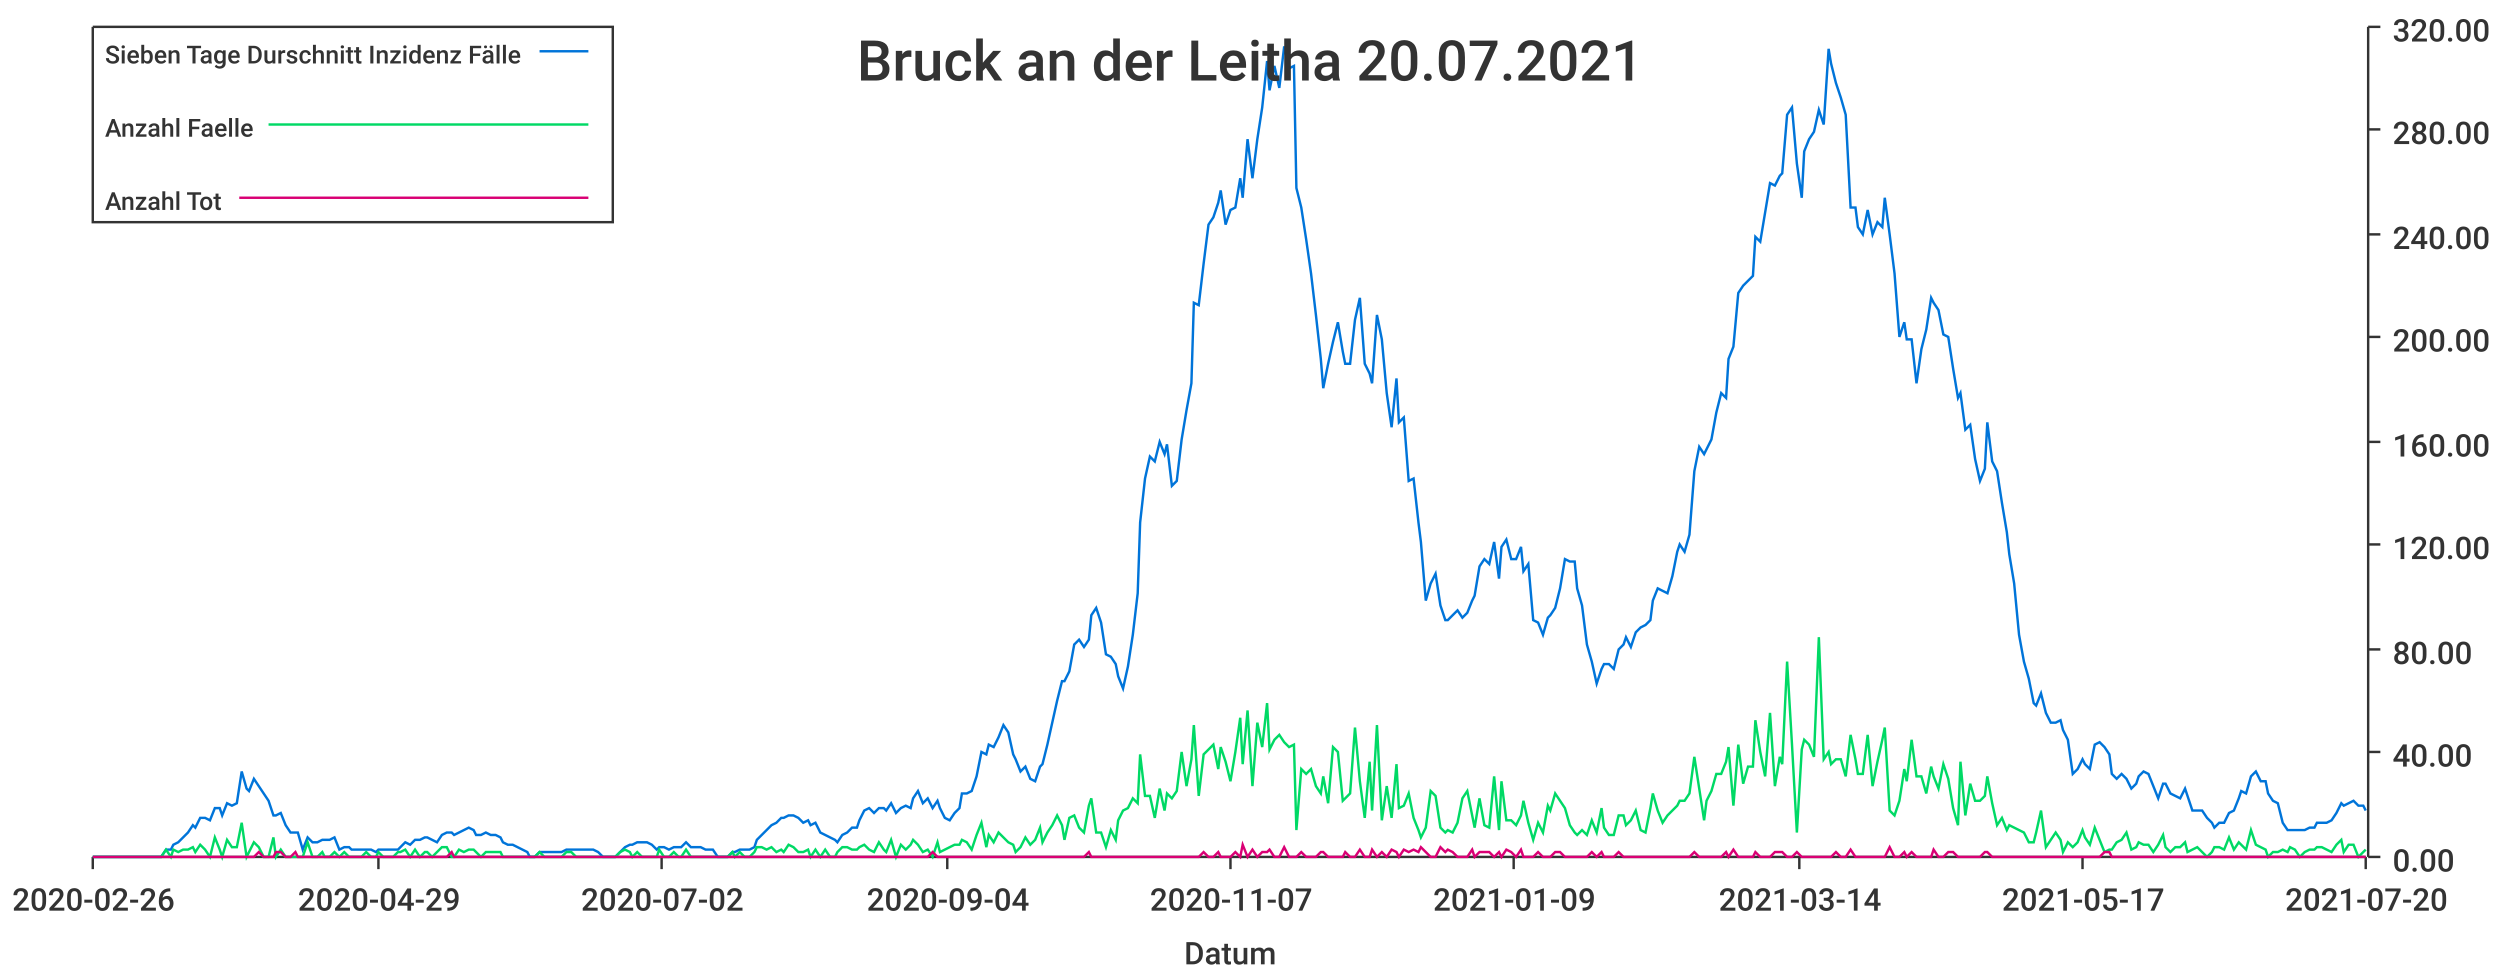
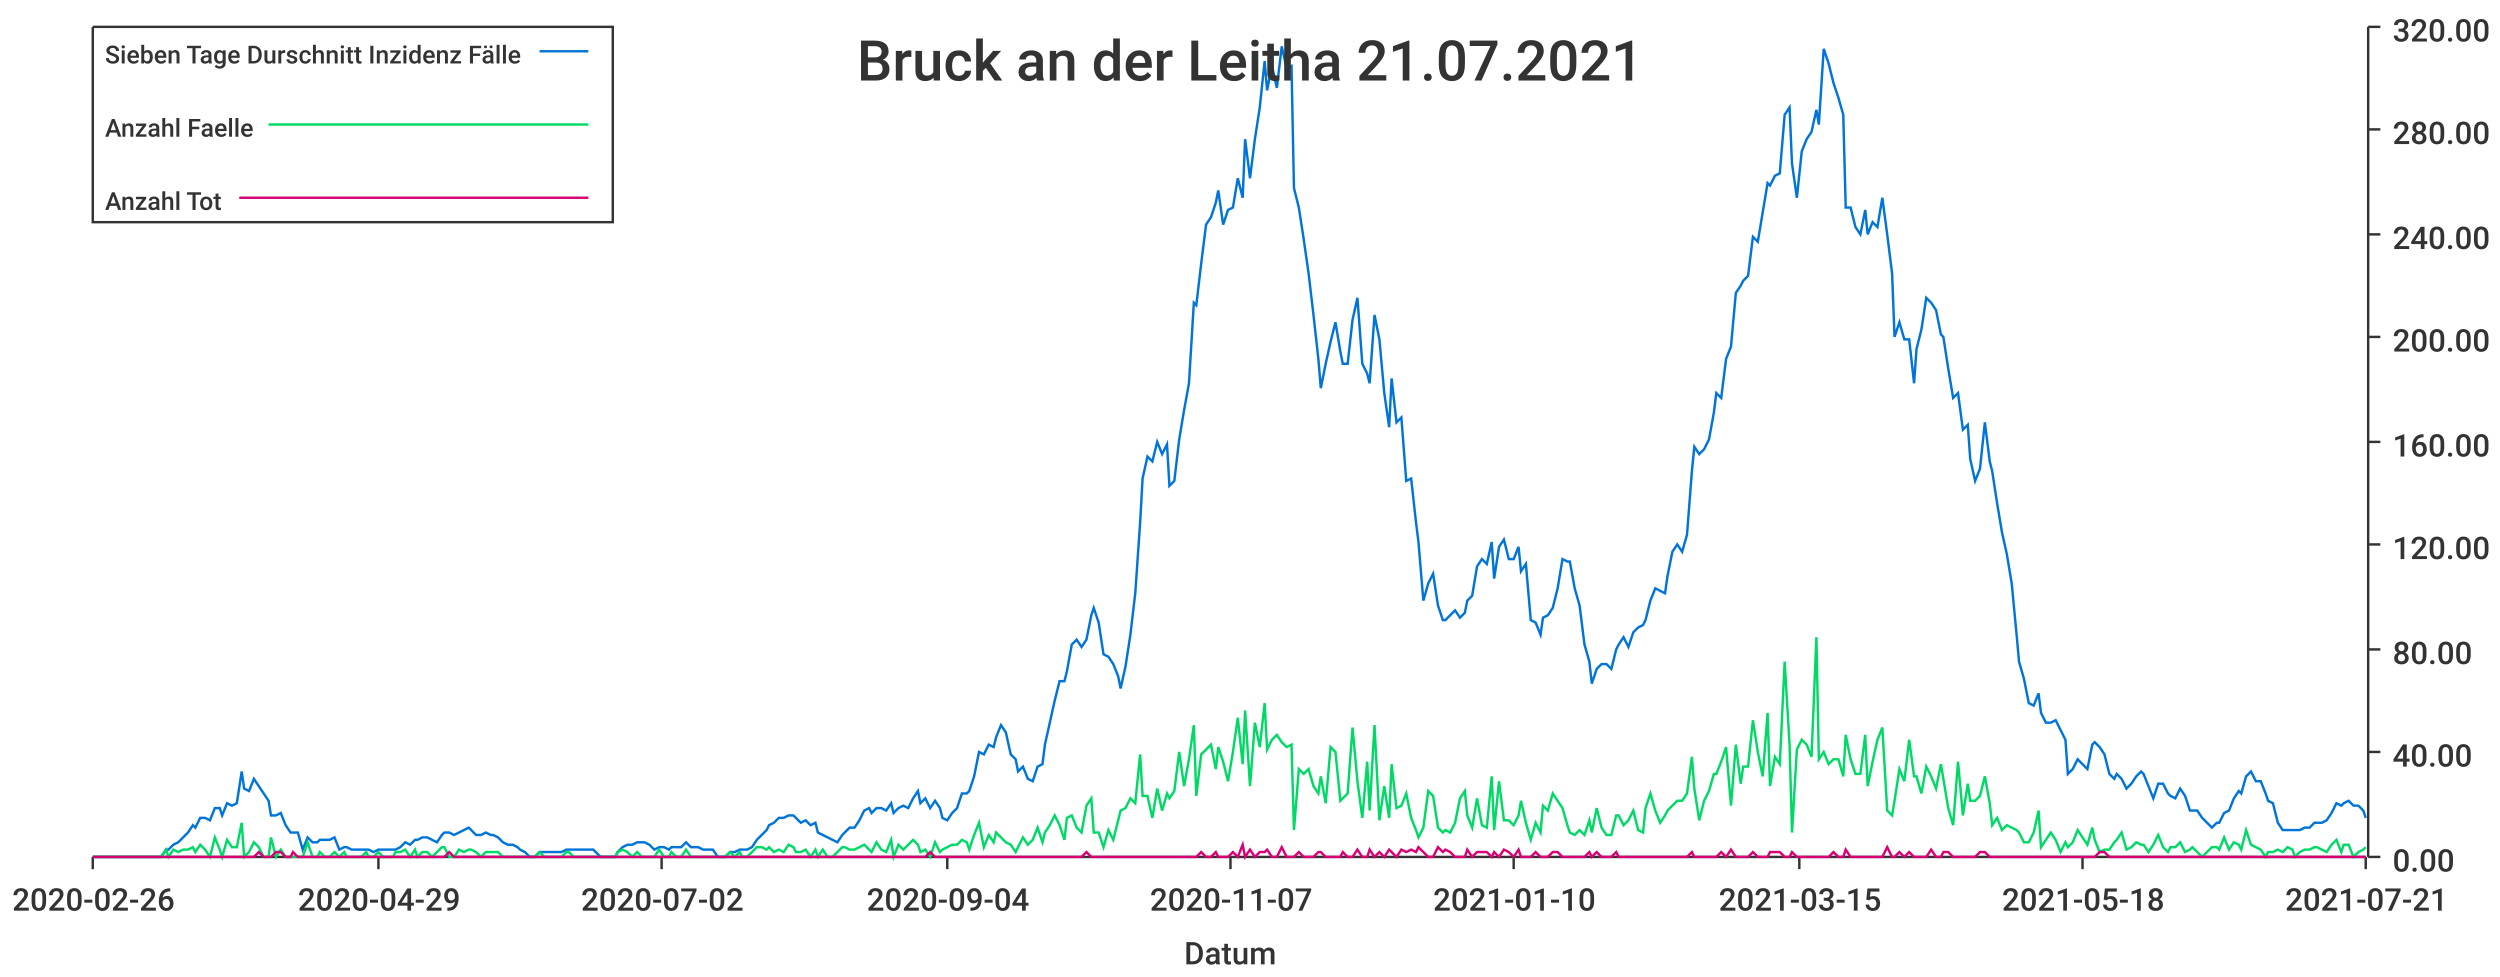
<svg xmlns="http://www.w3.org/2000/svg" width="1024" height="400">\n<path d="M 0 0 L 1024 0 L 1024 400 L 0 400 L 0 0" style="stroke-width:0;stroke:rgba(255,255,255,1.0);fill:rgba(255,255,255,1.0)" />
  <path d="M 38 11 L 969 11 L 969 351 L 38 351 L 38 11" style="stroke-width:0;stroke:rgba(255,255,255,1.0);fill:rgba(255,255,255,1.0)" />
  <path d="M 38 351 L 969 351" style="stroke-width:1;stroke:rgba(51,51,51,1.0);fill:none" />
  <path d="M 38 351 L 38 356" style="stroke-width:1;stroke:rgba(51,51,51,1.0);fill:none" />
  <text x="5" y="373" style="stroke-width:0;stroke:none;fill:rgba(51,51,51,1.0);font-size:12.8px;font-family:'Roboto Medium',sans-serif">2020-02-26</text>
  <path d="M 155 351 L 155 356" style="stroke-width:1;stroke:rgba(51,51,51,1.0);fill:none" />
  <text x="122" y="373" style="stroke-width:0;stroke:none;fill:rgba(51,51,51,1.0);font-size:12.8px;font-family:'Roboto Medium',sans-serif">2020-04-29</text>
  <path d="M 271 351 L 271 356" style="stroke-width:1;stroke:rgba(51,51,51,1.0);fill:none" />
  <text x="238" y="373" style="stroke-width:0;stroke:none;fill:rgba(51,51,51,1.0);font-size:12.8px;font-family:'Roboto Medium',sans-serif">2020-07-02</text>
  <path d="M 388 351 L 388 356" style="stroke-width:1;stroke:rgba(51,51,51,1.0);fill:none" />
  <text x="355" y="373" style="stroke-width:0;stroke:none;fill:rgba(51,51,51,1.0);font-size:12.8px;font-family:'Roboto Medium',sans-serif">2020-09-04</text>
  <path d="M 504 351 L 504 356" style="stroke-width:1;stroke:rgba(51,51,51,1.0);fill:none" />
  <text x="471" y="373" style="stroke-width:0;stroke:none;fill:rgba(51,51,51,1.0);font-size:12.8px;font-family:'Roboto Medium',sans-serif">2020-11-07</text>
  <path d="M 620 351 L 620 356" style="stroke-width:1;stroke:rgba(51,51,51,1.0);fill:none" />
-   <text x="587" y="373" style="stroke-width:0;stroke:none;fill:rgba(51,51,51,1.0);font-size:12.8px;font-family:'Roboto Medium',sans-serif">2021-01-09</text>
+   <text x="587" y="373" style="stroke-width:0;stroke:none;fill:rgba(51,51,51,1.0);font-size:12.8px;font-family:'Roboto Medium',sans-serif">2021-01-10</text>
  <path d="M 737 351 L 737 356" style="stroke-width:1;stroke:rgba(51,51,51,1.0);fill:none" />
-   <text x="704" y="373" style="stroke-width:0;stroke:none;fill:rgba(51,51,51,1.0);font-size:12.8px;font-family:'Roboto Medium',sans-serif">2021-03-14</text>
+   <text x="704" y="373" style="stroke-width:0;stroke:none;fill:rgba(51,51,51,1.0);font-size:12.8px;font-family:'Roboto Medium',sans-serif">2021-03-15</text>
  <path d="M 853 351 L 853 356" style="stroke-width:1;stroke:rgba(51,51,51,1.0);fill:none" />
-   <text x="820" y="373" style="stroke-width:0;stroke:none;fill:rgba(51,51,51,1.0);font-size:12.8px;font-family:'Roboto Medium',sans-serif">2021-05-17</text>
+   <text x="820" y="373" style="stroke-width:0;stroke:none;fill:rgba(51,51,51,1.0);font-size:12.8px;font-family:'Roboto Medium',sans-serif">2021-05-18</text>
  <path d="M 969 351 L 969 356" style="stroke-width:1;stroke:rgba(51,51,51,1.0);fill:none" />
-   <text x="936" y="373" style="stroke-width:0;stroke:none;fill:rgba(51,51,51,1.0);font-size:12.8px;font-family:'Roboto Medium',sans-serif">2021-07-20</text>
+   <text x="936" y="373" style="stroke-width:0;stroke:none;fill:rgba(51,51,51,1.0);font-size:12.8px;font-family:'Roboto Medium',sans-serif">2021-07-21</text>
  <text x="485" y="395" style="stroke-width:0;stroke:none;fill:rgba(51,51,51,1.0);font-size:12.8px;font-family:'Roboto Medium',sans-serif">Datum</text>
  <path d="M 970 351 L 970 11" style="stroke-width:1;stroke:rgba(51,51,51,1.0);fill:none" />
  <path d="M 970 351 L 975 351" style="stroke-width:1;stroke:rgba(51,51,51,1.0);fill:none" />
  <text x="980" y="357" style="stroke-width:0;stroke:none;fill:rgba(51,51,51,1.0);font-size:12.8px;font-family:'Roboto Medium',sans-serif">0.00</text>
  <path d="M 970 308 L 975 308" style="stroke-width:1;stroke:rgba(51,51,51,1.0);fill:none" />
  <text x="980" y="314" style="stroke-width:0;stroke:none;fill:rgba(51,51,51,1.0);font-size:12.8px;font-family:'Roboto Medium',sans-serif">40.00</text>
  <path d="M 970 266 L 975 266" style="stroke-width:1;stroke:rgba(51,51,51,1.0);fill:none" />
  <text x="980" y="272" style="stroke-width:0;stroke:none;fill:rgba(51,51,51,1.0);font-size:12.8px;font-family:'Roboto Medium',sans-serif">80.00</text>
  <path d="M 970 223 L 975 223" style="stroke-width:1;stroke:rgba(51,51,51,1.0);fill:none" />
  <text x="980" y="229" style="stroke-width:0;stroke:none;fill:rgba(51,51,51,1.0);font-size:12.8px;font-family:'Roboto Medium',sans-serif">120.00</text>
  <path d="M 970 181 L 975 181" style="stroke-width:1;stroke:rgba(51,51,51,1.0);fill:none" />
  <text x="980" y="187" style="stroke-width:0;stroke:none;fill:rgba(51,51,51,1.0);font-size:12.8px;font-family:'Roboto Medium',sans-serif">160.00</text>
  <path d="M 970 138 L 975 138" style="stroke-width:1;stroke:rgba(51,51,51,1.0);fill:none" />
  <text x="980" y="144" style="stroke-width:0;stroke:none;fill:rgba(51,51,51,1.0);font-size:12.8px;font-family:'Roboto Medium',sans-serif">200.00</text>
  <path d="M 970 96 L 975 96" style="stroke-width:1;stroke:rgba(51,51,51,1.0);fill:none" />
  <text x="980" y="102" style="stroke-width:0;stroke:none;fill:rgba(51,51,51,1.0);font-size:12.8px;font-family:'Roboto Medium',sans-serif">240.00</text>
  <path d="M 970 53 L 975 53" style="stroke-width:1;stroke:rgba(51,51,51,1.0);fill:none" />
  <text x="980" y="59" style="stroke-width:0;stroke:none;fill:rgba(51,51,51,1.0);font-size:12.8px;font-family:'Roboto Medium',sans-serif">280.00</text>
  <path d="M 970 11 L 975 11" style="stroke-width:1;stroke:rgba(51,51,51,1.0);fill:none" />
  <text x="980" y="17" style="stroke-width:0;stroke:none;fill:rgba(51,51,51,1.0);font-size:12.8px;font-family:'Roboto Medium',sans-serif">320.00</text>
-   <path d="M 38 351 L 40 351 L 42 351 L 44 351 L 46 351 L 48 351 L 49 351 L 51 351 L 53 351 L 55 351 L 57 351 L 59 351 L 60 351 L 62 351 L 64 351 L 66 351 L 68 348 L 70 348 L 71 346 L 73 345 L 75 343 L 77 341 L 79 338 L 80 339 L 82 335 L 84 335 L 86 336 L 88 331 L 90 331 L 91 334 L 93 329 L 95 330 L 97 329 L 99 316 L 101 323 L 102 324 L 104 319 L 106 322 L 108 325 L 110 328 L 112 334 L 113 334 L 115 333 L 117 338 L 119 341 L 121 341 L 122 341 L 124 348 L 126 343 L 128 345 L 130 345 L 132 344 L 133 344 L 135 344 L 137 343 L 139 348 L 141 347 L 143 347 L 144 348 L 146 348 L 148 348 L 150 348 L 152 348 L 154 349 L 155 348 L 157 348 L 159 348 L 161 348 L 163 348 L 164 347 L 166 345 L 168 346 L 170 344 L 172 344 L 174 343 L 175 343 L 177 344 L 179 345 L 181 342 L 183 341 L 185 341 L 186 342 L 188 341 L 190 340 L 192 339 L 194 340 L 195 342 L 197 342 L 199 341 L 201 342 L 203 342 L 205 343 L 206 345 L 208 346 L 210 346 L 212 347 L 214 348 L 216 349 L 217 351 L 219 351 L 221 349 L 223 349 L 225 349 L 227 349 L 228 349 L 230 349 L 232 348 L 234 348 L 236 348 L 237 348 L 239 348 L 241 348 L 243 348 L 245 349 L 247 351 L 248 351 L 250 351 L 252 351 L 254 349 L 256 347 L 258 346 L 259 346 L 261 345 L 263 345 L 265 345 L 267 346 L 269 348 L 270 347 L 272 347 L 274 348 L 276 347 L 278 347 L 279 347 L 281 345 L 283 347 L 285 347 L 287 347 L 289 348 L 290 348 L 292 348 L 294 351 L 296 351 L 298 351 L 300 349 L 301 349 L 303 348 L 305 348 L 307 348 L 309 347 L 310 344 L 312 342 L 314 340 L 316 338 L 318 337 L 320 335 L 321 335 L 323 334 L 325 334 L 327 335 L 329 337 L 331 336 L 332 338 L 334 337 L 336 341 L 338 342 L 340 343 L 342 344 L 343 345 L 345 342 L 347 341 L 349 339 L 351 339 L 352 336 L 354 332 L 356 331 L 358 333 L 360 331 L 362 331 L 363 332 L 365 329 L 367 333 L 369 331 L 371 330 L 373 331 L 374 327 L 376 324 L 378 329 L 380 327 L 382 331 L 384 328 L 385 331 L 387 335 L 389 336 L 391 333 L 393 331 L 394 325 L 396 325 L 398 324 L 400 318 L 402 308 L 404 309 L 405 305 L 407 306 L 409 302 L 411 297 L 413 300 L 415 309 L 416 311 L 418 316 L 420 314 L 422 319 L 424 320 L 426 314 L 427 313 L 429 305 L 431 296 L 433 287 L 435 279 L 436 279 L 438 275 L 440 264 L 442 262 L 444 265 L 446 262 L 447 252 L 449 249 L 451 255 L 453 268 L 455 269 L 457 272 L 458 277 L 460 282 L 462 273 L 464 260 L 466 243 L 467 214 L 469 196 L 471 187 L 473 189 L 475 181 L 477 186 L 478 182 L 480 199 L 482 197 L 484 180 L 486 168 L 488 157 L 489 124 L 491 125 L 493 108 L 495 92 L 497 89 L 499 83 L 500 78 L 502 92 L 504 86 L 506 85 L 508 73 L 509 81 L 511 57 L 513 73 L 515 57 L 517 44 L 519 25 L 520 37 L 522 27 L 524 36 L 526 19 L 528 28 L 530 27 L 531 77 L 533 85 L 535 98 L 537 112 L 539 129 L 541 147 L 542 159 L 544 149 L 546 140 L 548 132 L 550 144 L 551 149 L 553 149 L 555 131 L 557 122 L 559 149 L 561 153 L 562 157 L 564 129 L 566 139 L 568 161 L 570 175 L 572 155 L 573 173 L 575 171 L 577 197 L 579 196 L 581 214 L 582 222 L 584 246 L 586 239 L 588 235 L 590 248 L 592 254 L 593 254 L 595 252 L 597 250 L 599 253 L 601 251 L 603 246 L 604 244 L 606 232 L 608 229 L 610 231 L 612 222 L 614 237 L 615 224 L 617 221 L 619 229 L 621 229 L 623 224 L 624 234 L 626 231 L 628 254 L 630 255 L 632 260 L 634 253 L 635 252 L 637 249 L 639 241 L 641 229 L 643 230 L 645 230 L 646 241 L 648 248 L 650 264 L 652 271 L 654 280 L 656 274 L 657 272 L 659 272 L 661 274 L 663 266 L 665 264 L 666 261 L 668 265 L 670 259 L 672 257 L 674 256 L 676 254 L 677 246 L 679 241 L 681 242 L 683 243 L 685 236 L 687 226 L 688 223 L 690 226 L 692 219 L 694 193 L 696 183 L 698 186 L 699 184 L 701 180 L 703 169 L 705 161 L 707 163 L 708 147 L 710 142 L 712 120 L 714 117 L 716 115 L 718 113 L 719 97 L 721 99 L 723 87 L 725 75 L 727 76 L 729 72 L 730 71 L 732 47 L 734 44 L 736 67 L 738 81 L 739 62 L 741 57 L 743 54 L 745 45 L 747 51 L 749 20 L 750 26 L 752 34 L 754 40 L 756 47 L 758 85 L 760 85 L 761 93 L 763 96 L 765 86 L 767 96 L 769 91 L 771 93 L 772 81 L 774 96 L 776 112 L 778 138 L 780 132 L 781 139 L 783 139 L 785 157 L 787 143 L 789 135 L 791 122 L 792 124 L 794 127 L 796 137 L 798 138 L 800 151 L 802 163 L 803 161 L 805 176 L 807 174 L 809 188 L 811 197 L 813 192 L 814 173 L 816 189 L 818 193 L 820 206 L 822 218 L 823 227 L 825 239 L 827 260 L 829 271 L 831 278 L 833 288 L 834 289 L 836 284 L 838 292 L 840 296 L 842 296 L 844 295 L 845 299 L 847 303 L 849 317 L 851 315 L 853 311 L 854 313 L 856 315 L 858 305 L 860 304 L 862 306 L 864 309 L 865 317 L 867 319 L 869 317 L 871 319 L 873 323 L 875 321 L 876 318 L 878 316 L 880 317 L 882 322 L 884 327 L 886 321 L 887 321 L 889 325 L 891 326 L 893 327 L 895 323 L 896 326 L 898 332 L 900 332 L 902 332 L 904 335 L 906 337 L 907 339 L 909 337 L 911 337 L 913 333 L 915 332 L 917 327 L 918 324 L 920 325 L 922 318 L 924 316 L 926 320 L 928 320 L 929 325 L 931 328 L 933 329 L 935 337 L 937 340 L 938 340 L 940 340 L 942 340 L 944 340 L 946 339 L 948 339 L 949 337 L 951 337 L 953 337 L 955 336 L 957 333 L 959 329 L 960 330 L 962 329 L 964 328 L 966 330 L 968 330 L 969 332" style="stroke-width:1;stroke:rgba(0,116,217,1.0);fill:none" />
-   <path d="M 38 351 L 40 351 L 42 351 L 44 351 L 46 351 L 48 351 L 49 351 L 51 351 L 53 351 L 55 351 L 57 351 L 59 351 L 60 351 L 62 351 L 64 351 L 66 351 L 68 348 L 70 351 L 71 348 L 73 349 L 75 348 L 77 348 L 79 347 L 80 349 L 82 346 L 84 348 L 86 351 L 88 343 L 90 348 L 91 351 L 93 344 L 95 347 L 97 347 L 99 337 L 101 351 L 102 349 L 104 345 L 106 347 L 108 351 L 110 351 L 112 343 L 113 351 L 115 348 L 117 351 L 119 351 L 121 351 L 122 351 L 124 351 L 126 345 L 128 351 L 130 351 L 132 349 L 133 351 L 135 351 L 137 349 L 139 351 L 141 349 L 143 351 L 144 351 L 146 351 L 148 351 L 150 349 L 152 351 L 154 351 L 155 349 L 157 351 L 159 351 L 161 351 L 163 349 L 164 349 L 166 348 L 168 351 L 170 348 L 172 351 L 174 349 L 175 349 L 177 351 L 179 349 L 181 347 L 183 347 L 185 351 L 186 351 L 188 348 L 190 349 L 192 348 L 194 348 L 195 349 L 197 351 L 199 349 L 201 349 L 203 349 L 205 349 L 206 351 L 208 351 L 210 351 L 212 351 L 214 351 L 216 351 L 217 351 L 219 351 L 221 349 L 223 351 L 225 351 L 227 351 L 228 351 L 230 351 L 232 349 L 234 349 L 236 351 L 237 351 L 239 351 L 241 351 L 243 351 L 245 351 L 247 351 L 248 351 L 250 351 L 252 351 L 254 349 L 256 348 L 258 349 L 259 351 L 261 349 L 263 351 L 265 351 L 267 351 L 269 351 L 270 348 L 272 351 L 274 351 L 276 349 L 278 351 L 279 351 L 281 348 L 283 351 L 285 351 L 287 351 L 289 351 L 290 351 L 292 351 L 294 351 L 296 351 L 298 351 L 300 349 L 301 351 L 303 349 L 305 351 L 307 351 L 309 349 L 310 347 L 312 347 L 314 348 L 316 347 L 318 349 L 320 348 L 321 349 L 323 346 L 325 347 L 327 349 L 329 349 L 331 348 L 332 351 L 334 348 L 336 351 L 338 348 L 340 351 L 342 351 L 343 349 L 345 347 L 347 347 L 349 348 L 351 348 L 352 347 L 354 346 L 356 348 L 358 349 L 360 345 L 362 348 L 363 349 L 365 344 L 367 351 L 369 346 L 371 348 L 373 346 L 374 344 L 376 346 L 378 349 L 380 348 L 382 351 L 384 345 L 385 349 L 387 348 L 389 347 L 391 346 L 393 346 L 394 344 L 396 345 L 398 348 L 400 342 L 402 337 L 404 347 L 405 342 L 407 345 L 409 341 L 411 343 L 413 345 L 415 346 L 416 349 L 418 347 L 420 343 L 422 346 L 424 344 L 426 339 L 427 345 L 429 341 L 431 338 L 433 334 L 435 338 L 436 344 L 438 335 L 440 334 L 442 339 L 444 341 L 446 330 L 447 327 L 449 341 L 451 341 L 453 347 L 455 340 L 457 344 L 458 336 L 460 332 L 462 331 L 464 327 L 466 329 L 467 309 L 469 326 L 471 326 L 473 335 L 475 323 L 477 332 L 478 325 L 480 327 L 482 324 L 484 308 L 486 322 L 488 311 L 489 297 L 491 326 L 493 309 L 495 307 L 497 305 L 499 315 L 500 306 L 502 312 L 504 320 L 506 308 L 508 294 L 509 313 L 511 291 L 513 322 L 515 296 L 517 306 L 519 288 L 520 307 L 522 303 L 524 301 L 526 304 L 528 306 L 530 305 L 531 340 L 533 315 L 535 317 L 537 315 L 539 322 L 541 325 L 542 318 L 544 329 L 546 306 L 548 308 L 550 328 L 551 327 L 553 325 L 555 298 L 557 320 L 559 335 L 561 312 L 562 332 L 564 297 L 566 336 L 568 322 L 570 335 L 572 313 L 573 331 L 575 330 L 577 325 L 579 335 L 581 340 L 582 343 L 584 339 L 586 324 L 588 326 L 590 339 L 592 341 L 593 340 L 595 341 L 597 337 L 599 327 L 601 324 L 603 334 L 604 339 L 606 327 L 608 338 L 610 339 L 612 318 L 614 340 L 615 320 L 617 336 L 619 336 L 621 338 L 623 334 L 624 328 L 626 337 L 628 344 L 630 337 L 632 341 L 634 330 L 635 332 L 637 325 L 639 328 L 641 331 L 643 338 L 645 341 L 646 342 L 648 340 L 650 342 L 652 336 L 654 341 L 656 331 L 657 339 L 659 342 L 661 342 L 663 334 L 665 334 L 666 338 L 668 336 L 670 332 L 672 340 L 674 341 L 676 331 L 677 325 L 679 332 L 681 337 L 683 334 L 685 332 L 687 330 L 688 328 L 690 328 L 692 325 L 694 310 L 696 323 L 698 336 L 699 328 L 701 324 L 703 317 L 705 317 L 707 312 L 708 306 L 710 330 L 712 305 L 714 321 L 716 314 L 718 314 L 719 295 L 721 308 L 723 318 L 725 292 L 727 322 L 729 310 L 730 313 L 732 271 L 734 305 L 736 341 L 738 307 L 739 303 L 741 305 L 743 310 L 745 261 L 747 311 L 749 308 L 750 313 L 752 311 L 754 311 L 756 318 L 758 301 L 760 311 L 761 317 L 763 317 L 765 301 L 767 322 L 769 312 L 771 303 L 772 298 L 774 332 L 776 334 L 778 328 L 780 315 L 781 320 L 783 303 L 785 318 L 787 318 L 789 325 L 791 314 L 792 318 L 794 323 L 796 313 L 798 319 L 800 331 L 802 338 L 803 312 L 805 334 L 807 321 L 809 328 L 811 328 L 813 326 L 814 318 L 816 329 L 818 338 L 820 335 L 822 340 L 823 338 L 825 339 L 827 340 L 829 341 L 831 345 L 833 345 L 834 341 L 836 332 L 838 347 L 840 344 L 842 341 L 844 344 L 845 349 L 847 345 L 849 347 L 851 345 L 853 340 L 854 343 L 856 346 L 858 339 L 860 344 L 862 349 L 864 348 L 865 348 L 867 345 L 869 344 L 871 341 L 873 348 L 875 347 L 876 345 L 878 346 L 880 346 L 882 349 L 884 346 L 886 342 L 887 347 L 889 349 L 891 347 L 893 347 L 895 345 L 896 349 L 898 348 L 900 347 L 902 349 L 904 351 L 906 349 L 907 347 L 909 347 L 911 348 L 913 343 L 915 348 L 917 345 L 918 346 L 920 348 L 922 340 L 924 346 L 926 347 L 928 348 L 929 351 L 931 349 L 933 349 L 935 348 L 937 349 L 938 347 L 940 348 L 942 351 L 944 349 L 946 348 L 948 348 L 949 347 L 951 347 L 953 348 L 955 349 L 957 346 L 959 344 L 960 349 L 962 346 L 964 346 L 966 351 L 968 349 L 969 348" style="stroke-width:1;stroke:rgba(0,217,101,1.0);fill:none" />
-   <path d="M 38 351 L 40 351 L 42 351 L 44 351 L 46 351 L 48 351 L 49 351 L 51 351 L 53 351 L 55 351 L 57 351 L 59 351 L 60 351 L 62 351 L 64 351 L 66 351 L 68 351 L 70 351 L 71 351 L 73 351 L 75 351 L 77 351 L 79 351 L 80 351 L 82 351 L 84 351 L 86 351 L 88 351 L 90 351 L 91 351 L 93 351 L 95 351 L 97 351 L 99 351 L 101 351 L 102 351 L 104 351 L 106 349 L 108 351 L 110 351 L 112 351 L 113 349 L 115 349 L 117 351 L 119 351 L 121 349 L 122 351 L 124 351 L 126 351 L 128 351 L 130 351 L 132 351 L 133 351 L 135 351 L 137 351 L 139 351 L 141 351 L 143 351 L 144 351 L 146 351 L 148 351 L 150 351 L 152 351 L 154 351 L 155 351 L 157 351 L 159 351 L 161 351 L 163 351 L 164 351 L 166 351 L 168 351 L 170 351 L 172 351 L 174 351 L 175 351 L 177 351 L 179 351 L 181 351 L 183 351 L 185 349 L 186 351 L 188 351 L 190 351 L 192 351 L 194 351 L 195 351 L 197 351 L 199 351 L 201 351 L 203 351 L 205 351 L 206 351 L 208 351 L 210 351 L 212 351 L 214 351 L 216 351 L 217 351 L 219 351 L 221 351 L 223 351 L 225 351 L 227 351 L 228 351 L 230 351 L 232 351 L 234 351 L 236 351 L 237 351 L 239 351 L 241 351 L 243 351 L 245 351 L 247 351 L 248 351 L 250 351 L 252 351 L 254 351 L 256 351 L 258 351 L 259 351 L 261 351 L 263 351 L 265 351 L 267 351 L 269 351 L 270 351 L 272 351 L 274 351 L 276 351 L 278 351 L 279 351 L 281 351 L 283 351 L 285 351 L 287 351 L 289 351 L 290 351 L 292 351 L 294 351 L 296 351 L 298 351 L 300 351 L 301 351 L 303 351 L 305 351 L 307 351 L 309 351 L 310 351 L 312 351 L 314 351 L 316 351 L 318 351 L 320 351 L 321 351 L 323 351 L 325 351 L 327 351 L 329 351 L 331 351 L 332 351 L 334 351 L 336 351 L 338 351 L 340 351 L 342 351 L 343 351 L 345 351 L 347 351 L 349 351 L 351 351 L 352 351 L 354 351 L 356 351 L 358 351 L 360 351 L 362 351 L 363 351 L 365 351 L 367 351 L 369 351 L 371 351 L 373 351 L 374 351 L 376 351 L 378 351 L 380 351 L 382 349 L 384 351 L 385 351 L 387 351 L 389 351 L 391 351 L 393 351 L 394 351 L 396 351 L 398 351 L 400 351 L 402 351 L 404 351 L 405 351 L 407 351 L 409 351 L 411 351 L 413 351 L 415 351 L 416 351 L 418 351 L 420 351 L 422 351 L 424 351 L 426 351 L 427 351 L 429 351 L 431 351 L 433 351 L 435 351 L 436 351 L 438 351 L 440 351 L 442 351 L 444 351 L 446 349 L 447 351 L 449 351 L 451 351 L 453 351 L 455 351 L 457 351 L 458 351 L 460 351 L 462 351 L 464 351 L 466 351 L 467 351 L 469 351 L 471 351 L 473 351 L 475 351 L 477 351 L 478 351 L 480 351 L 482 351 L 484 351 L 486 351 L 488 351 L 489 351 L 491 351 L 493 349 L 495 351 L 497 351 L 499 349 L 500 351 L 502 351 L 504 351 L 506 349 L 508 351 L 509 346 L 511 351 L 513 348 L 515 351 L 517 349 L 519 349 L 520 348 L 522 351 L 524 351 L 526 347 L 528 351 L 530 351 L 531 351 L 533 349 L 535 351 L 537 351 L 539 351 L 541 349 L 542 349 L 544 351 L 546 351 L 548 351 L 550 351 L 551 349 L 553 351 L 555 351 L 557 348 L 559 351 L 561 351 L 562 348 L 564 351 L 566 349 L 568 351 L 570 348 L 572 349 L 573 351 L 575 348 L 577 349 L 579 348 L 581 349 L 582 347 L 584 349 L 586 351 L 588 351 L 590 347 L 592 349 L 593 348 L 595 349 L 597 351 L 599 351 L 601 351 L 603 348 L 604 351 L 606 349 L 608 349 L 610 349 L 612 351 L 614 349 L 615 351 L 617 348 L 619 349 L 621 351 L 623 348 L 624 351 L 626 351 L 628 351 L 630 349 L 632 351 L 634 351 L 635 351 L 637 349 L 639 349 L 641 351 L 643 351 L 645 351 L 646 351 L 648 351 L 650 351 L 652 349 L 654 351 L 656 349 L 657 351 L 659 351 L 661 351 L 663 349 L 665 351 L 666 351 L 668 351 L 670 351 L 672 351 L 674 351 L 676 351 L 677 351 L 679 351 L 681 351 L 683 351 L 685 351 L 687 351 L 688 351 L 690 351 L 692 351 L 694 349 L 696 351 L 698 351 L 699 351 L 701 351 L 703 351 L 705 351 L 707 349 L 708 351 L 710 348 L 712 351 L 714 351 L 716 351 L 718 351 L 719 349 L 721 351 L 723 351 L 725 351 L 727 349 L 729 349 L 730 349 L 732 351 L 734 351 L 736 349 L 738 351 L 739 351 L 741 351 L 743 351 L 745 351 L 747 351 L 749 351 L 750 351 L 752 349 L 754 351 L 756 351 L 758 348 L 760 351 L 761 351 L 763 351 L 765 351 L 767 351 L 769 351 L 771 351 L 772 351 L 774 347 L 776 351 L 778 351 L 780 349 L 781 351 L 783 349 L 785 351 L 787 351 L 789 351 L 791 351 L 792 348 L 794 351 L 796 351 L 798 349 L 800 349 L 802 351 L 803 351 L 805 351 L 807 351 L 809 351 L 811 351 L 813 349 L 814 349 L 816 351 L 818 351 L 820 351 L 822 351 L 823 351 L 825 351 L 827 351 L 829 351 L 831 351 L 833 351 L 834 351 L 836 351 L 838 351 L 840 351 L 842 351 L 844 351 L 845 351 L 847 351 L 849 351 L 851 351 L 853 351 L 854 351 L 856 351 L 858 351 L 860 351 L 862 349 L 864 349 L 865 351 L 867 351 L 869 351 L 871 351 L 873 351 L 875 351 L 876 351 L 878 351 L 880 351 L 882 351 L 884 351 L 886 351 L 887 351 L 889 351 L 891 351 L 893 351 L 895 351 L 896 351 L 898 351 L 900 351 L 902 351 L 904 351 L 906 351 L 907 351 L 909 351 L 911 351 L 913 351 L 915 351 L 917 351 L 918 351 L 920 351 L 922 351 L 924 351 L 926 351 L 928 351 L 929 351 L 931 351 L 933 351 L 935 351 L 937 351 L 938 351 L 940 351 L 942 351 L 944 351 L 946 351 L 948 351 L 949 351 L 951 351 L 953 351 L 955 351 L 957 351 L 959 351 L 960 351 L 962 351 L 964 351 L 966 351 L 968 351 L 969 351" style="stroke-width:1;stroke:rgba(217,0,116,1.0);fill:none" />
-   <text x="351" y="33" style="stroke-width:0;stroke:none;fill:rgba(51,51,51,1.0);font-size:23.0px;font-family:'Roboto Medium',sans-serif">Bruck an der Leitha 20.07.2021</text>
+   <path d="M 38 351 L 40 351 L 42 351 L 44 351 L 46 351 L 48 351 L 49 351 L 51 351 L 53 351 L 55 351 L 57 351 L 59 351 L 60 351 L 62 351 L 64 351 L 66 351 L 68 348 L 69 348 L 71 346 L 73 345 L 75 343 L 77 341 L 79 338 L 80 339 L 82 335 L 84 335 L 86 336 L 88 331 L 90 331 L 91 334 L 93 329 L 95 330 L 97 329 L 99 316 L 100 323 L 102 324 L 104 319 L 106 322 L 108 325 L 110 328 L 111 334 L 113 334 L 115 333 L 117 338 L 119 341 L 120 341 L 122 341 L 124 348 L 126 343 L 128 345 L 130 345 L 131 344 L 133 344 L 135 344 L 137 343 L 139 348 L 141 347 L 142 347 L 144 348 L 146 348 L 148 348 L 150 348 L 151 348 L 153 349 L 155 348 L 157 348 L 159 348 L 161 348 L 162 348 L 164 347 L 166 345 L 168 346 L 170 344 L 171 344 L 173 343 L 175 343 L 177 344 L 179 345 L 181 342 L 182 341 L 184 341 L 186 342 L 188 341 L 190 340 L 192 339 L 193 340 L 195 342 L 197 342 L 199 341 L 201 342 L 202 342 L 204 343 L 206 345 L 208 346 L 210 346 L 212 347 L 213 348 L 215 349 L 217 351 L 219 351 L 221 349 L 223 349 L 224 349 L 226 349 L 228 349 L 230 349 L 232 348 L 233 348 L 235 348 L 237 348 L 239 348 L 241 348 L 243 348 L 244 349 L 246 351 L 248 351 L 250 351 L 252 351 L 253 349 L 255 347 L 257 346 L 259 346 L 261 345 L 263 345 L 264 345 L 266 346 L 268 348 L 270 347 L 272 347 L 274 348 L 275 347 L 277 347 L 279 347 L 281 345 L 283 347 L 284 347 L 286 347 L 288 348 L 290 348 L 292 348 L 294 351 L 295 351 L 297 351 L 299 349 L 301 349 L 303 348 L 304 348 L 306 348 L 308 347 L 310 344 L 312 342 L 314 340 L 315 338 L 317 337 L 319 335 L 321 335 L 323 334 L 325 334 L 326 335 L 328 337 L 330 336 L 332 338 L 334 337 L 335 341 L 337 342 L 339 343 L 341 344 L 343 345 L 345 342 L 346 341 L 348 339 L 350 339 L 352 336 L 354 332 L 356 331 L 357 333 L 359 331 L 361 331 L 363 332 L 365 329 L 366 333 L 368 331 L 370 330 L 372 331 L 374 327 L 376 324 L 377 329 L 379 327 L 381 331 L 383 328 L 385 331 L 386 335 L 388 336 L 390 333 L 392 331 L 394 325 L 396 325 L 397 324 L 399 318 L 401 308 L 403 309 L 405 305 L 407 306 L 408 302 L 410 297 L 412 300 L 414 309 L 416 311 L 417 316 L 419 314 L 421 319 L 423 320 L 425 314 L 427 313 L 428 305 L 430 296 L 432 287 L 434 279 L 436 279 L 437 275 L 439 264 L 441 262 L 443 265 L 445 262 L 447 252 L 448 249 L 450 255 L 452 268 L 454 269 L 456 272 L 458 277 L 459 282 L 461 273 L 463 260 L 465 243 L 467 214 L 468 196 L 470 187 L 472 189 L 474 181 L 476 186 L 478 182 L 479 199 L 481 197 L 483 180 L 485 168 L 487 157 L 489 124 L 490 125 L 492 108 L 494 92 L 496 89 L 498 83 L 499 78 L 501 92 L 503 86 L 505 85 L 507 73 L 509 81 L 510 57 L 512 73 L 514 57 L 516 44 L 518 25 L 519 37 L 521 27 L 523 36 L 525 19 L 527 28 L 529 27 L 530 77 L 532 85 L 534 98 L 536 112 L 538 129 L 540 147 L 541 159 L 543 149 L 545 140 L 547 132 L 549 144 L 550 149 L 552 149 L 554 131 L 556 122 L 558 149 L 560 153 L 561 157 L 563 129 L 565 139 L 567 161 L 569 175 L 570 155 L 572 173 L 574 171 L 576 197 L 578 196 L 580 214 L 581 222 L 583 246 L 585 239 L 587 235 L 589 248 L 591 254 L 592 254 L 594 252 L 596 250 L 598 253 L 600 251 L 601 246 L 603 244 L 605 232 L 607 229 L 609 231 L 611 222 L 612 237 L 614 224 L 616 221 L 618 229 L 620 229 L 622 224 L 623 234 L 625 231 L 627 254 L 629 255 L 631 260 L 632 253 L 634 252 L 636 249 L 638 241 L 640 229 L 642 230 L 643 230 L 645 241 L 647 248 L 649 264 L 651 271 L 652 280 L 654 274 L 656 272 L 658 272 L 660 274 L 662 266 L 663 264 L 665 261 L 667 265 L 669 259 L 671 257 L 673 256 L 674 254 L 676 246 L 678 241 L 680 242 L 682 243 L 683 236 L 685 226 L 687 223 L 689 226 L 691 219 L 693 193 L 694 183 L 696 186 L 698 184 L 700 180 L 702 169 L 703 161 L 705 163 L 707 147 L 709 142 L 711 120 L 713 117 L 714 115 L 716 113 L 718 97 L 720 99 L 722 87 L 724 75 L 725 76 L 727 72 L 729 71 L 731 47 L 733 44 L 734 67 L 736 81 L 738 62 L 740 57 L 742 54 L 744 45 L 745 51 L 747 20 L 749 26 L 751 34 L 753 40 L 755 47 L 756 85 L 758 85 L 760 93 L 762 96 L 764 86 L 765 96 L 767 91 L 769 93 L 771 81 L 773 96 L 775 112 L 776 138 L 778 132 L 780 139 L 782 139 L 784 157 L 785 143 L 787 135 L 789 122 L 791 124 L 793 127 L 795 137 L 796 138 L 798 151 L 800 163 L 802 161 L 804 176 L 806 174 L 807 188 L 809 197 L 811 192 L 813 173 L 815 189 L 816 193 L 818 206 L 820 218 L 822 227 L 824 239 L 826 260 L 827 271 L 829 278 L 831 288 L 833 289 L 835 284 L 836 292 L 838 296 L 840 296 L 842 295 L 844 299 L 846 303 L 847 317 L 849 315 L 851 311 L 853 313 L 855 315 L 857 305 L 858 304 L 860 306 L 862 309 L 864 317 L 866 319 L 867 317 L 869 319 L 871 323 L 873 321 L 875 318 L 877 316 L 878 317 L 880 322 L 882 327 L 884 321 L 886 321 L 888 325 L 889 326 L 891 327 L 893 323 L 895 326 L 897 332 L 898 332 L 900 332 L 902 335 L 904 337 L 906 339 L 908 337 L 909 337 L 911 333 L 913 332 L 915 327 L 917 324 L 918 325 L 920 318 L 922 316 L 924 320 L 926 320 L 928 325 L 929 328 L 931 329 L 933 337 L 935 340 L 937 340 L 939 340 L 940 340 L 942 340 L 944 339 L 946 339 L 948 337 L 949 337 L 951 337 L 953 336 L 955 333 L 957 329 L 959 330 L 960 329 L 962 328 L 964 330 L 966 330 L 968 332 L 969 335" style="stroke-width:1;stroke:rgba(0,116,217,1.0);fill:none" />
+   <path d="M 38 351 L 40 351 L 42 351 L 44 351 L 46 351 L 48 351 L 49 351 L 51 351 L 53 351 L 55 351 L 57 351 L 59 351 L 60 351 L 62 351 L 64 351 L 66 351 L 68 348 L 69 351 L 71 348 L 73 349 L 75 348 L 77 348 L 79 347 L 80 349 L 82 346 L 84 348 L 86 351 L 88 343 L 90 348 L 91 351 L 93 344 L 95 347 L 97 347 L 99 337 L 100 351 L 102 349 L 104 345 L 106 347 L 108 351 L 110 351 L 111 343 L 113 351 L 115 348 L 117 351 L 119 351 L 120 351 L 122 351 L 124 351 L 126 345 L 128 351 L 130 351 L 131 349 L 133 351 L 135 351 L 137 349 L 139 351 L 141 349 L 142 351 L 144 351 L 146 351 L 148 351 L 150 349 L 151 351 L 153 351 L 155 349 L 157 351 L 159 351 L 161 351 L 162 349 L 164 349 L 166 348 L 168 351 L 170 348 L 171 351 L 173 349 L 175 349 L 177 351 L 179 349 L 181 347 L 182 347 L 184 351 L 186 351 L 188 348 L 190 349 L 192 348 L 193 348 L 195 349 L 197 351 L 199 349 L 201 349 L 202 349 L 204 349 L 206 351 L 208 351 L 210 351 L 212 351 L 213 351 L 215 351 L 217 351 L 219 351 L 221 349 L 223 351 L 224 351 L 226 351 L 228 351 L 230 351 L 232 349 L 233 349 L 235 351 L 237 351 L 239 351 L 241 351 L 243 351 L 244 351 L 246 351 L 248 351 L 250 351 L 252 351 L 253 349 L 255 348 L 257 349 L 259 351 L 261 349 L 263 351 L 264 351 L 266 351 L 268 351 L 270 348 L 272 351 L 274 351 L 275 349 L 277 351 L 279 351 L 281 348 L 283 351 L 284 351 L 286 351 L 288 351 L 290 351 L 292 351 L 294 351 L 295 351 L 297 351 L 299 349 L 301 351 L 303 349 L 304 351 L 306 351 L 308 349 L 310 347 L 312 347 L 314 348 L 315 347 L 317 349 L 319 348 L 321 349 L 323 346 L 325 347 L 326 349 L 328 349 L 330 348 L 332 351 L 334 348 L 335 351 L 337 348 L 339 351 L 341 351 L 343 349 L 345 347 L 346 347 L 348 348 L 350 348 L 352 347 L 354 346 L 356 348 L 357 349 L 359 345 L 361 348 L 363 349 L 365 344 L 366 351 L 368 346 L 370 348 L 372 346 L 374 344 L 376 346 L 377 349 L 379 348 L 381 351 L 383 345 L 385 349 L 386 348 L 388 347 L 390 346 L 392 346 L 394 344 L 396 345 L 397 348 L 399 342 L 401 337 L 403 347 L 405 342 L 407 345 L 408 341 L 410 343 L 412 345 L 414 346 L 416 349 L 417 347 L 419 343 L 421 346 L 423 344 L 425 339 L 427 345 L 428 341 L 430 338 L 432 334 L 434 338 L 436 344 L 437 335 L 439 334 L 441 339 L 443 341 L 445 330 L 447 327 L 448 341 L 450 341 L 452 347 L 454 340 L 456 344 L 458 336 L 459 332 L 461 331 L 463 327 L 465 329 L 467 309 L 468 326 L 470 326 L 472 335 L 474 323 L 476 332 L 478 325 L 479 327 L 481 324 L 483 308 L 485 322 L 487 311 L 489 297 L 490 326 L 492 309 L 494 307 L 496 305 L 498 315 L 499 306 L 501 312 L 503 320 L 505 308 L 507 294 L 509 313 L 510 291 L 512 322 L 514 296 L 516 306 L 518 288 L 519 307 L 521 303 L 523 301 L 525 304 L 527 306 L 529 305 L 530 340 L 532 315 L 534 317 L 536 315 L 538 322 L 540 325 L 541 318 L 543 329 L 545 306 L 547 308 L 549 328 L 550 327 L 552 325 L 554 298 L 556 320 L 558 335 L 560 312 L 561 332 L 563 297 L 565 336 L 567 322 L 569 335 L 570 313 L 572 331 L 574 330 L 576 325 L 578 335 L 580 340 L 581 343 L 583 339 L 585 324 L 587 326 L 589 339 L 591 341 L 592 340 L 594 341 L 596 337 L 598 327 L 600 324 L 601 334 L 603 339 L 605 327 L 607 338 L 609 339 L 611 318 L 612 340 L 614 320 L 616 336 L 618 336 L 620 338 L 622 334 L 623 328 L 625 337 L 627 344 L 629 337 L 631 341 L 632 330 L 634 332 L 636 325 L 638 328 L 640 331 L 642 338 L 643 341 L 645 342 L 647 340 L 649 342 L 651 336 L 652 341 L 654 331 L 656 339 L 658 342 L 660 342 L 662 334 L 663 334 L 665 338 L 667 336 L 669 332 L 671 340 L 673 341 L 674 331 L 676 325 L 678 332 L 680 337 L 682 334 L 683 332 L 685 330 L 687 328 L 689 328 L 691 325 L 693 310 L 694 323 L 696 336 L 698 328 L 700 324 L 702 317 L 703 317 L 705 312 L 707 306 L 709 330 L 711 305 L 713 321 L 714 314 L 716 314 L 718 295 L 720 308 L 722 318 L 724 292 L 725 322 L 727 310 L 729 313 L 731 271 L 733 305 L 734 341 L 736 307 L 738 303 L 740 305 L 742 310 L 744 261 L 745 311 L 747 308 L 749 313 L 751 311 L 753 311 L 755 318 L 756 301 L 758 311 L 760 317 L 762 317 L 764 301 L 765 322 L 767 312 L 769 303 L 771 298 L 773 332 L 775 334 L 776 328 L 778 315 L 780 320 L 782 303 L 784 318 L 785 318 L 787 325 L 789 314 L 791 318 L 793 323 L 795 313 L 796 319 L 798 331 L 800 338 L 802 312 L 804 334 L 806 321 L 807 328 L 809 328 L 811 326 L 813 318 L 815 329 L 816 338 L 818 335 L 820 340 L 822 338 L 824 339 L 826 340 L 827 341 L 829 345 L 831 345 L 833 341 L 835 332 L 836 347 L 838 344 L 840 341 L 842 344 L 844 349 L 846 345 L 847 347 L 849 345 L 851 340 L 853 343 L 855 346 L 857 339 L 858 344 L 860 349 L 862 348 L 864 348 L 866 345 L 867 344 L 869 341 L 871 348 L 873 347 L 875 345 L 877 346 L 878 346 L 880 349 L 882 346 L 884 342 L 886 347 L 888 349 L 889 347 L 891 347 L 893 345 L 895 349 L 897 348 L 898 347 L 900 349 L 902 351 L 904 349 L 906 347 L 908 347 L 909 348 L 911 343 L 913 348 L 915 345 L 917 346 L 918 348 L 920 340 L 922 346 L 924 347 L 926 348 L 928 351 L 929 349 L 931 349 L 933 348 L 935 349 L 937 347 L 939 348 L 940 351 L 942 349 L 944 348 L 946 348 L 948 347 L 949 347 L 951 348 L 953 349 L 955 346 L 957 344 L 959 349 L 960 346 L 962 346 L 964 351 L 966 349 L 968 348 L 969 347" style="stroke-width:1;stroke:rgba(0,217,101,1.0);fill:none" />
+   <path d="M 38 351 L 40 351 L 42 351 L 44 351 L 46 351 L 48 351 L 49 351 L 51 351 L 53 351 L 55 351 L 57 351 L 59 351 L 60 351 L 62 351 L 64 351 L 66 351 L 68 351 L 69 351 L 71 351 L 73 351 L 75 351 L 77 351 L 79 351 L 80 351 L 82 351 L 84 351 L 86 351 L 88 351 L 90 351 L 91 351 L 93 351 L 95 351 L 97 351 L 99 351 L 100 351 L 102 351 L 104 351 L 106 349 L 108 351 L 110 351 L 111 351 L 113 349 L 115 349 L 117 351 L 119 351 L 120 349 L 122 351 L 124 351 L 126 351 L 128 351 L 130 351 L 131 351 L 133 351 L 135 351 L 137 351 L 139 351 L 141 351 L 142 351 L 144 351 L 146 351 L 148 351 L 150 351 L 151 351 L 153 351 L 155 351 L 157 351 L 159 351 L 161 351 L 162 351 L 164 351 L 166 351 L 168 351 L 170 351 L 171 351 L 173 351 L 175 351 L 177 351 L 179 351 L 181 351 L 182 351 L 184 349 L 186 351 L 188 351 L 190 351 L 192 351 L 193 351 L 195 351 L 197 351 L 199 351 L 201 351 L 202 351 L 204 351 L 206 351 L 208 351 L 210 351 L 212 351 L 213 351 L 215 351 L 217 351 L 219 351 L 221 351 L 223 351 L 224 351 L 226 351 L 228 351 L 230 351 L 232 351 L 233 351 L 235 351 L 237 351 L 239 351 L 241 351 L 243 351 L 244 351 L 246 351 L 248 351 L 250 351 L 252 351 L 253 351 L 255 351 L 257 351 L 259 351 L 261 351 L 263 351 L 264 351 L 266 351 L 268 351 L 270 351 L 272 351 L 274 351 L 275 351 L 277 351 L 279 351 L 281 351 L 283 351 L 284 351 L 286 351 L 288 351 L 290 351 L 292 351 L 294 351 L 295 351 L 297 351 L 299 351 L 301 351 L 303 351 L 304 351 L 306 351 L 308 351 L 310 351 L 312 351 L 314 351 L 315 351 L 317 351 L 319 351 L 321 351 L 323 351 L 325 351 L 326 351 L 328 351 L 330 351 L 332 351 L 334 351 L 335 351 L 337 351 L 339 351 L 341 351 L 343 351 L 345 351 L 346 351 L 348 351 L 350 351 L 352 351 L 354 351 L 356 351 L 357 351 L 359 351 L 361 351 L 363 351 L 365 351 L 366 351 L 368 351 L 370 351 L 372 351 L 374 351 L 376 351 L 377 351 L 379 351 L 381 349 L 383 351 L 385 351 L 386 351 L 388 351 L 390 351 L 392 351 L 394 351 L 396 351 L 397 351 L 399 351 L 401 351 L 403 351 L 405 351 L 407 351 L 408 351 L 410 351 L 412 351 L 414 351 L 416 351 L 417 351 L 419 351 L 421 351 L 423 351 L 425 351 L 427 351 L 428 351 L 430 351 L 432 351 L 434 351 L 436 351 L 437 351 L 439 351 L 441 351 L 443 351 L 445 349 L 447 351 L 448 351 L 450 351 L 452 351 L 454 351 L 456 351 L 458 351 L 459 351 L 461 351 L 463 351 L 465 351 L 467 351 L 468 351 L 470 351 L 472 351 L 474 351 L 476 351 L 478 351 L 479 351 L 481 351 L 483 351 L 485 351 L 487 351 L 489 351 L 490 351 L 492 349 L 494 351 L 496 351 L 498 349 L 499 351 L 501 351 L 503 351 L 505 349 L 507 351 L 509 346 L 510 351 L 512 348 L 514 351 L 516 349 L 518 349 L 519 348 L 521 351 L 523 351 L 525 347 L 527 351 L 529 351 L 530 351 L 532 349 L 534 351 L 536 351 L 538 351 L 540 349 L 541 349 L 543 351 L 545 351 L 547 351 L 549 351 L 550 349 L 552 351 L 554 351 L 556 348 L 558 351 L 560 351 L 561 348 L 563 351 L 565 349 L 567 351 L 569 348 L 570 349 L 572 351 L 574 348 L 576 349 L 578 348 L 580 349 L 581 347 L 583 349 L 585 351 L 587 351 L 589 347 L 591 349 L 592 348 L 594 349 L 596 351 L 598 351 L 600 351 L 601 348 L 603 351 L 605 349 L 607 349 L 609 349 L 611 351 L 612 349 L 614 351 L 616 348 L 618 349 L 620 351 L 622 348 L 623 351 L 625 351 L 627 351 L 629 349 L 631 351 L 632 351 L 634 351 L 636 349 L 638 349 L 640 351 L 642 351 L 643 351 L 645 351 L 647 351 L 649 351 L 651 349 L 652 351 L 654 349 L 656 351 L 658 351 L 660 351 L 662 349 L 663 351 L 665 351 L 667 351 L 669 351 L 671 351 L 673 351 L 674 351 L 676 351 L 678 351 L 680 351 L 682 351 L 683 351 L 685 351 L 687 351 L 689 351 L 691 351 L 693 349 L 694 351 L 696 351 L 698 351 L 700 351 L 702 351 L 703 351 L 705 349 L 707 351 L 709 348 L 711 351 L 713 351 L 714 351 L 716 351 L 718 349 L 720 351 L 722 351 L 724 351 L 725 349 L 727 349 L 729 349 L 731 351 L 733 351 L 734 349 L 736 351 L 738 351 L 740 351 L 742 351 L 744 351 L 745 351 L 747 351 L 749 351 L 751 349 L 753 351 L 755 351 L 756 348 L 758 351 L 760 351 L 762 351 L 764 351 L 765 351 L 767 351 L 769 351 L 771 351 L 773 347 L 775 351 L 776 351 L 778 349 L 780 351 L 782 349 L 784 351 L 785 351 L 787 351 L 789 351 L 791 348 L 793 351 L 795 351 L 796 349 L 798 349 L 800 351 L 802 351 L 804 351 L 806 351 L 807 351 L 809 351 L 811 349 L 813 349 L 815 351 L 816 351 L 818 351 L 820 351 L 822 351 L 824 351 L 826 351 L 827 351 L 829 351 L 831 351 L 833 351 L 835 351 L 836 351 L 838 351 L 840 351 L 842 351 L 844 351 L 846 351 L 847 351 L 849 351 L 851 351 L 853 351 L 855 351 L 857 351 L 858 351 L 860 349 L 862 349 L 864 351 L 866 351 L 867 351 L 869 351 L 871 351 L 873 351 L 875 351 L 877 351 L 878 351 L 880 351 L 882 351 L 884 351 L 886 351 L 888 351 L 889 351 L 891 351 L 893 351 L 895 351 L 897 351 L 898 351 L 900 351 L 902 351 L 904 351 L 906 351 L 908 351 L 909 351 L 911 351 L 913 351 L 915 351 L 917 351 L 918 351 L 920 351 L 922 351 L 924 351 L 926 351 L 928 351 L 929 351 L 931 351 L 933 351 L 935 351 L 937 351 L 939 351 L 940 351 L 942 351 L 944 351 L 946 351 L 948 351 L 949 351 L 951 351 L 953 351 L 955 351 L 957 351 L 959 351 L 960 351 L 962 351 L 964 351 L 966 351 L 968 351 L 969 351" style="stroke-width:1;stroke:rgba(217,0,116,1.0);fill:none" />
+   <text x="351" y="33" style="stroke-width:0;stroke:none;fill:rgba(51,51,51,1.0);font-size:23.0px;font-family:'Roboto Medium',sans-serif">Bruck an der Leitha 21.07.2021</text>
  <path d="M 38 11 L 251 11 L 251 91 L 38 91 L 38 11" style="stroke-width:1;stroke:rgba(51,51,51,1.0);fill:rgba(255,255,255,1.0)" />
  <text x="43" y="26" style="stroke-width:0;stroke:none;fill:rgba(51,51,51,1.0);font-size:10.2px;font-family:'Roboto Medium',sans-serif">Sieben Tage Durschnitt Inzidenz Fälle</text>
  <path d="M 221 21 L 241 21" style="stroke-width:1;stroke:rgba(0,116,217,1.0);fill:none" />
  <text x="43" y="56" style="stroke-width:0;stroke:none;fill:rgba(51,51,51,1.0);font-size:10.2px;font-family:'Roboto Medium',sans-serif">Anzahl Faelle</text>
  <path d="M 110 51 L 241 51" style="stroke-width:1;stroke:rgba(0,217,101,1.0);fill:none" />
  <text x="43" y="86" style="stroke-width:0;stroke:none;fill:rgba(51,51,51,1.0);font-size:10.2px;font-family:'Roboto Medium',sans-serif">Anzahl Tot</text>
  <path d="M 98 81 L 241 81" style="stroke-width:1;stroke:rgba(217,0,116,1.0);fill:none" />
</svg>
